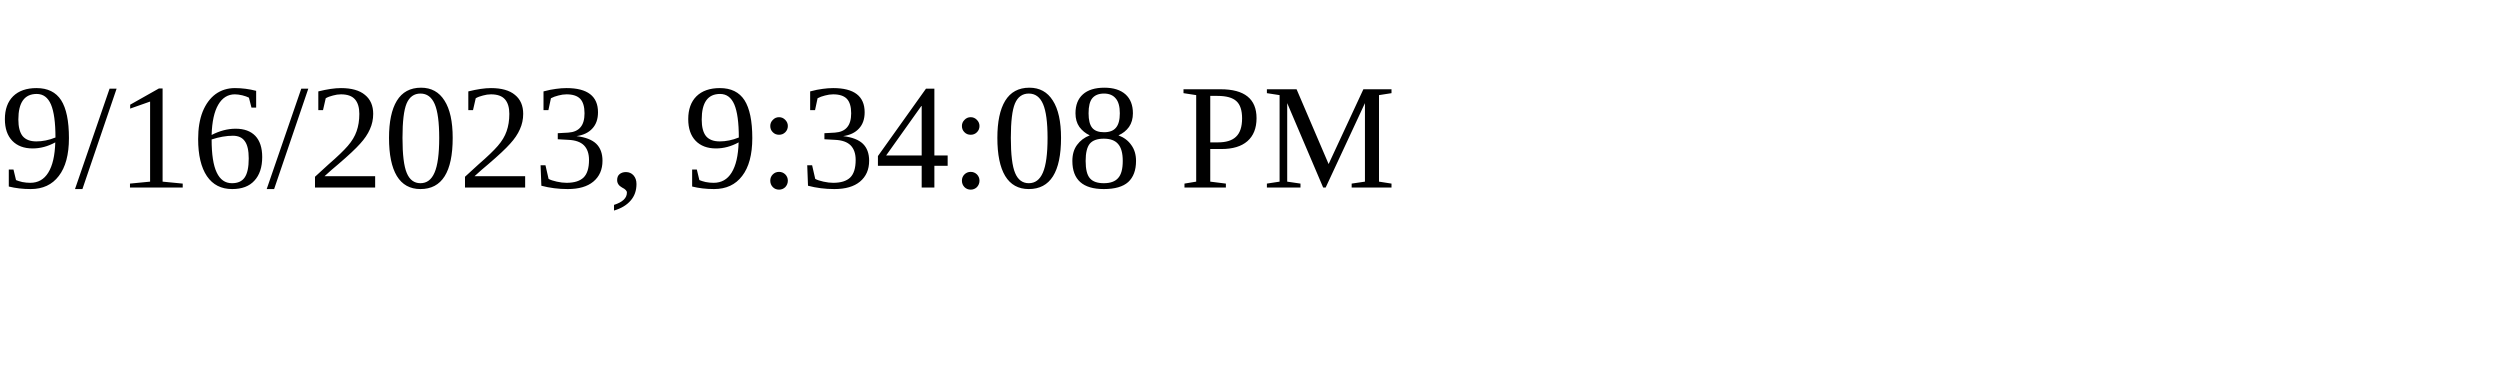
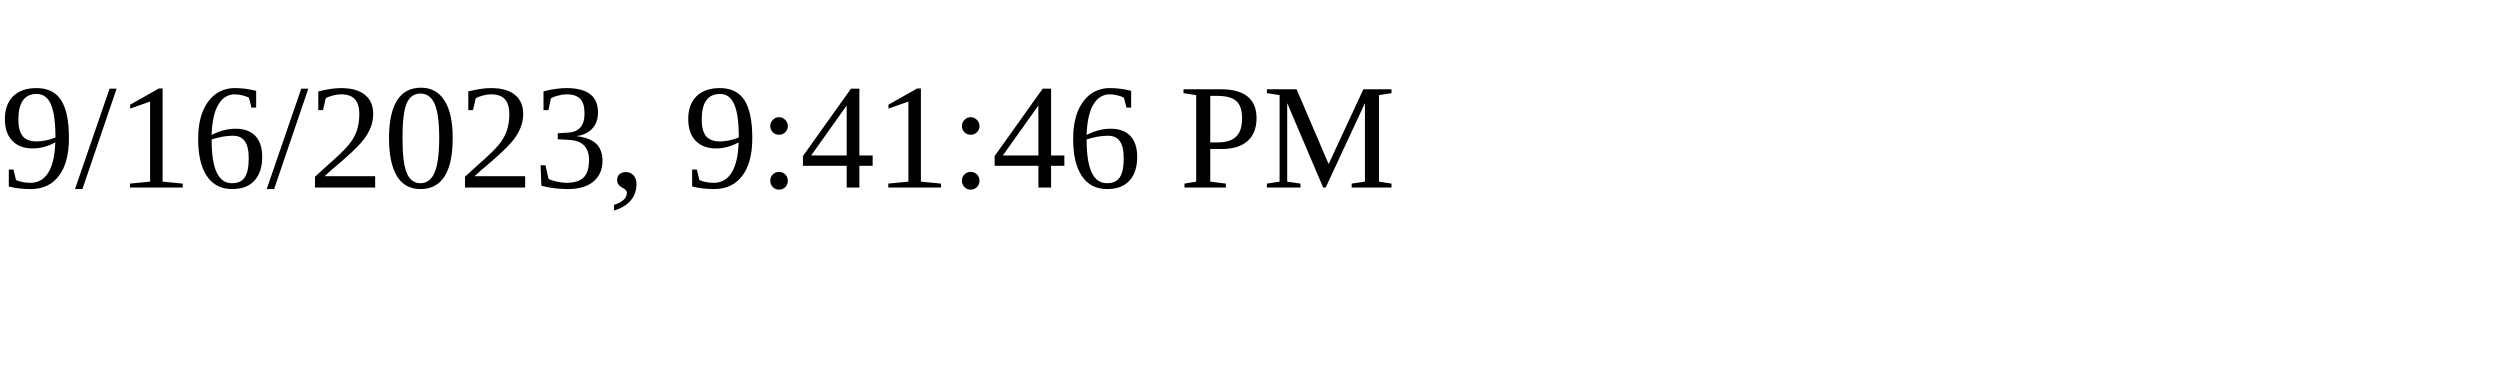
<svg xmlns="http://www.w3.org/2000/svg" height="30" width="200">
-   <text x="0" y="15">9/16/2023, 9:34:08 PM</text>
+   <text x="0" y="15">9/16/2023, 9:41:46 PM</text>
</svg>
